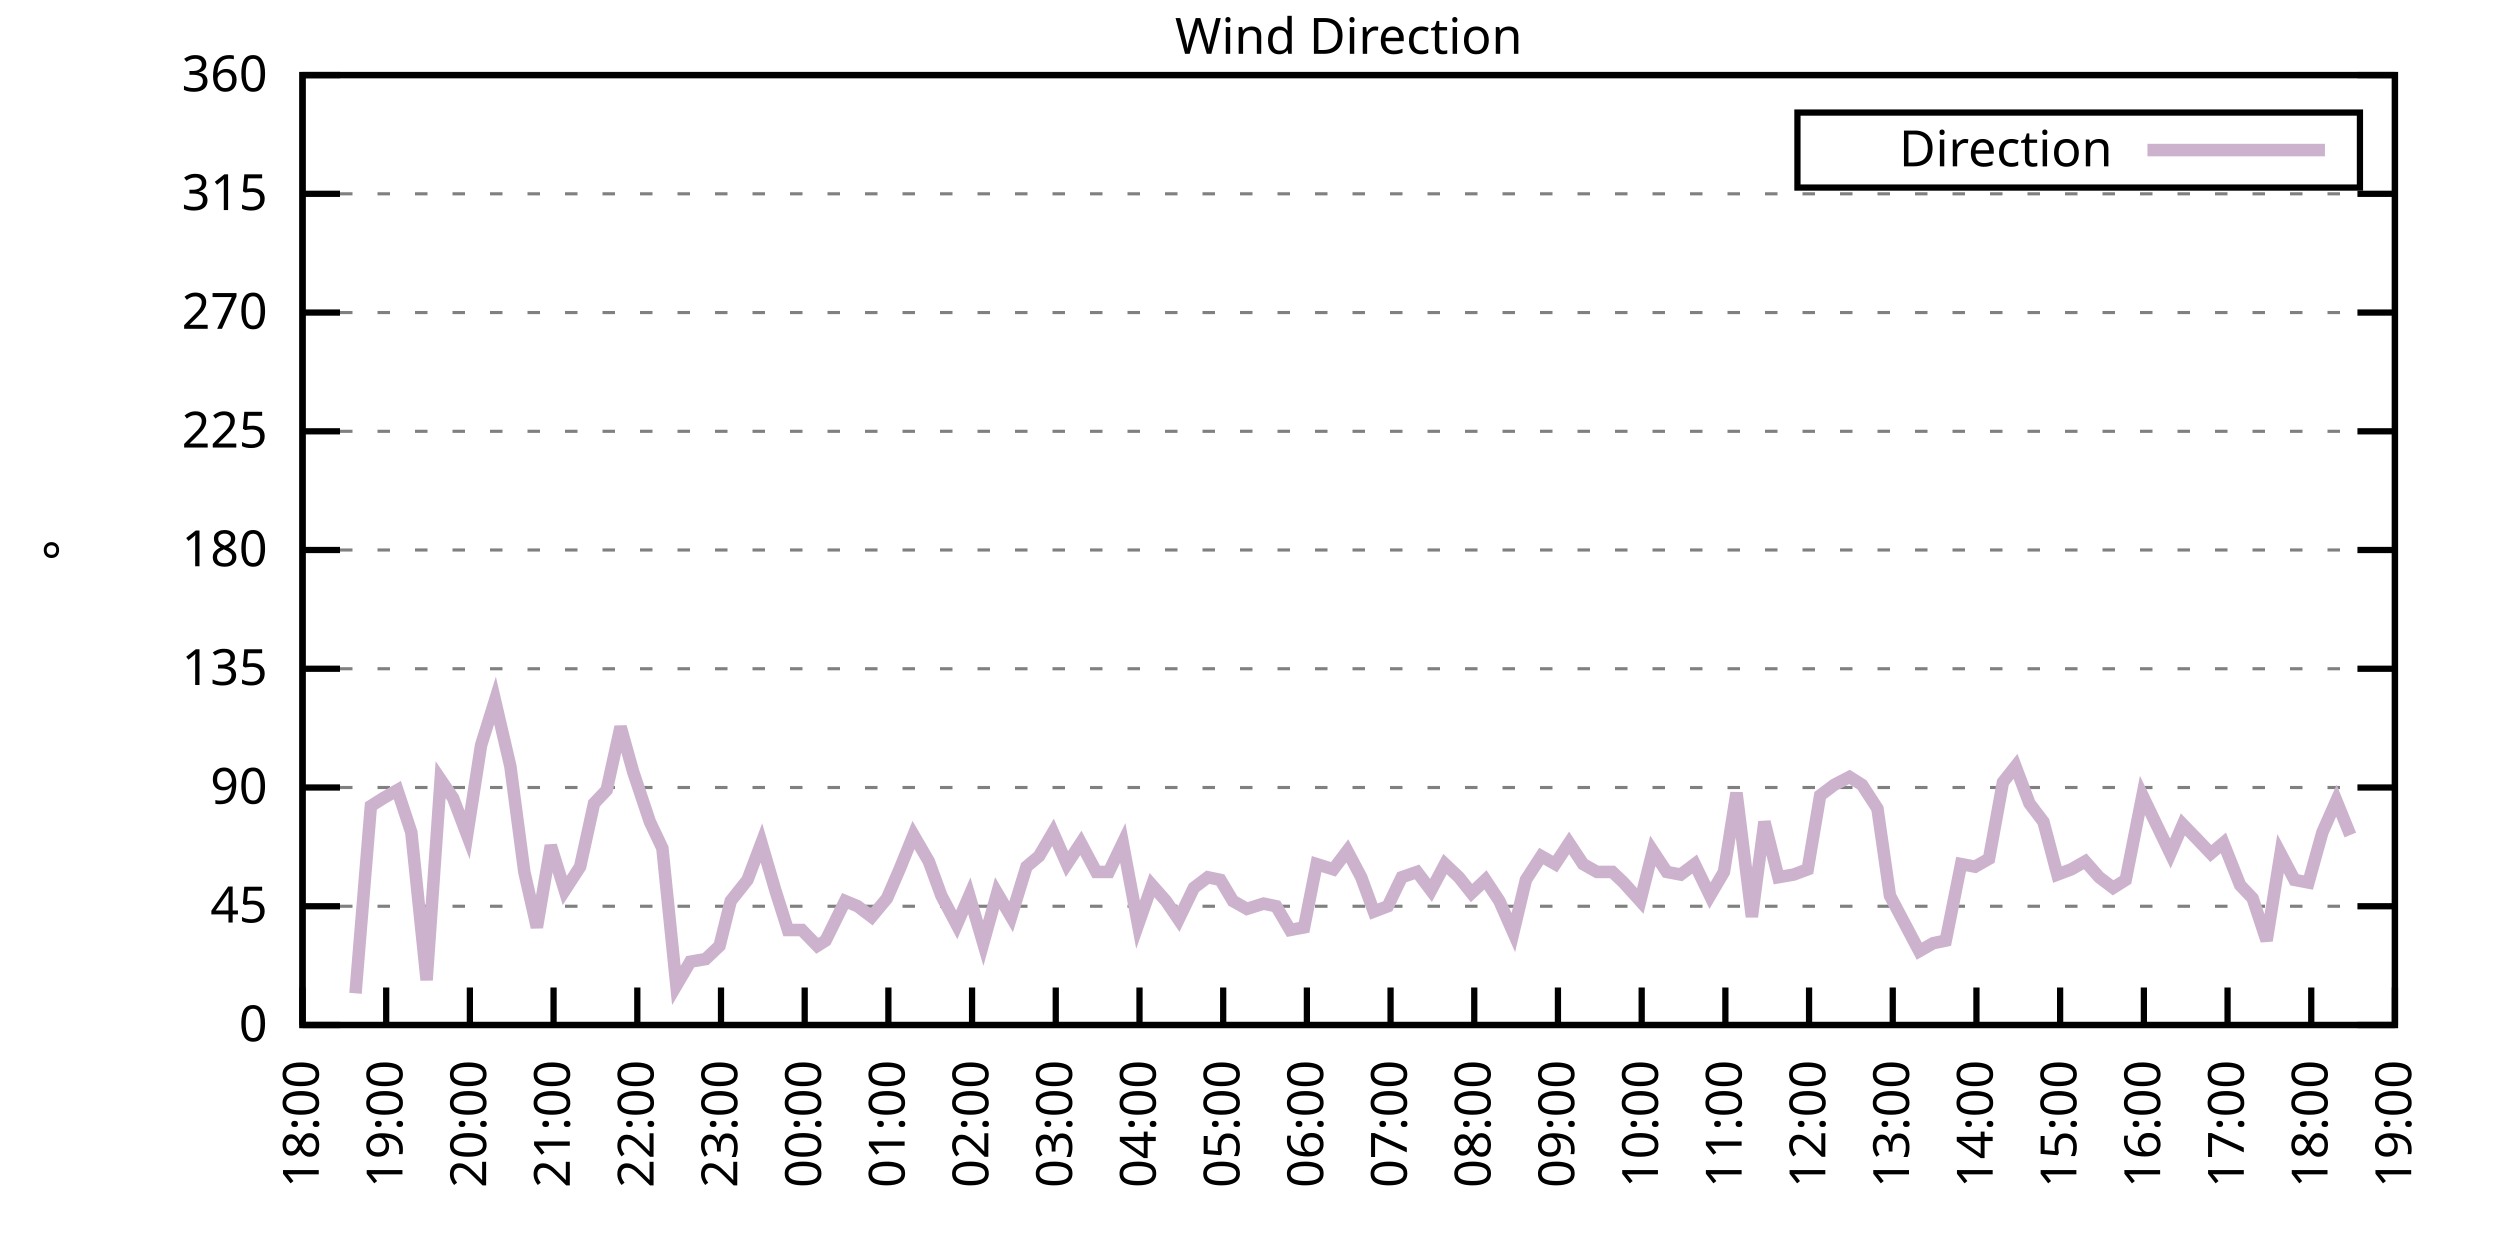
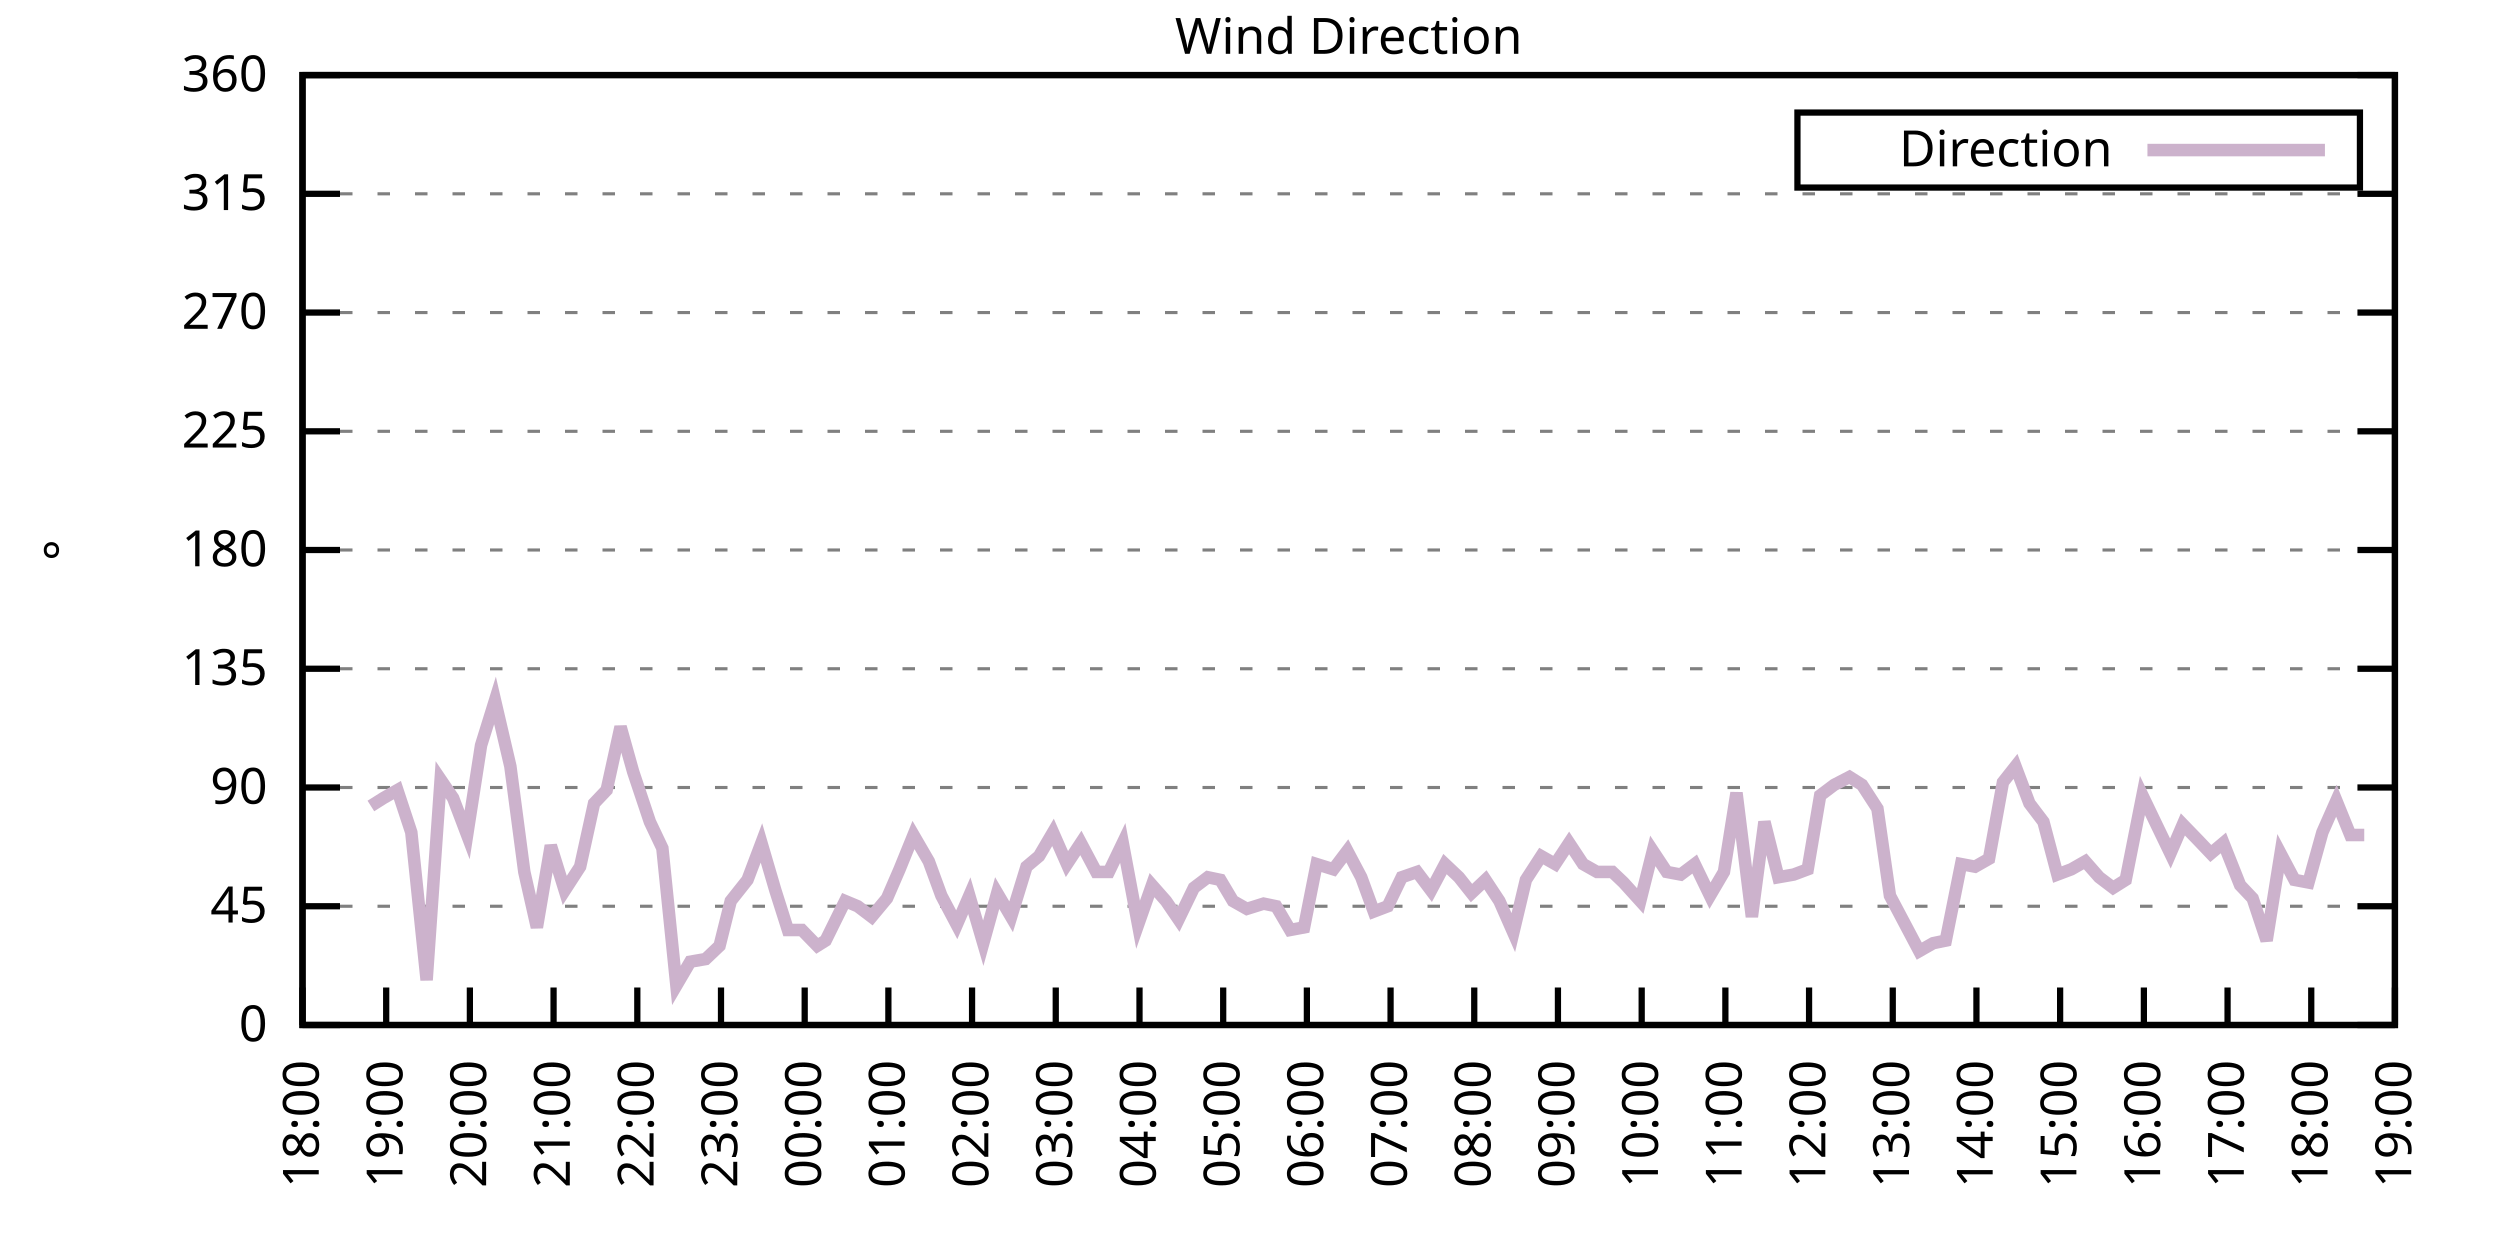
<svg xmlns="http://www.w3.org/2000/svg" xmlns:xlink="http://www.w3.org/1999/xlink" width="400" height="200" viewBox="0 0 400 200">
  <g id="gnuplot_canvas">
    <rect x="0" y="0" width="400" height="200" fill="none" />
    <defs>
      <circle id="gpDot" r="0.5" stroke-width="0.5" stroke="currentColor" />
      <path id="gpPt0" stroke-width="0.333" stroke="currentColor" d="M-1,0 h2 M0,-1 v2" />
      <path id="gpPt1" stroke-width="0.333" stroke="currentColor" d="M-1,-1 L1,1 M1,-1 L-1,1" />
      <path id="gpPt2" stroke-width="0.333" stroke="currentColor" d="M-1,0 L1,0 M0,-1 L0,1 M-1,-1 L1,1 M-1,1 L1,-1" />
      <rect id="gpPt3" stroke-width="0.333" stroke="currentColor" x="-1" y="-1" width="2" height="2" />
      <rect id="gpPt4" stroke-width="0.333" stroke="currentColor" fill="currentColor" x="-1" y="-1" width="2" height="2" />
      <circle id="gpPt5" stroke-width="0.333" stroke="currentColor" cx="0" cy="0" r="1" />
      <use xlink:href="#gpPt5" id="gpPt6" fill="currentColor" stroke="none" />
      <path id="gpPt7" stroke-width="0.333" stroke="currentColor" d="M0,-1.33 L-1.33,0.67 L1.33,0.67 z" />
      <use xlink:href="#gpPt7" id="gpPt8" fill="currentColor" stroke="none" />
      <use xlink:href="#gpPt7" id="gpPt9" stroke="currentColor" transform="rotate(180)" />
      <use xlink:href="#gpPt9" id="gpPt10" fill="currentColor" stroke="none" />
      <use xlink:href="#gpPt3" id="gpPt11" stroke="currentColor" transform="rotate(45)" />
      <use xlink:href="#gpPt11" id="gpPt12" fill="currentColor" stroke="none" />
      <path id="gpPt13" stroke-width="0.333" stroke="currentColor" d="M0,1.330 L1.265,0.411 L0.782,-1.067 L-0.782,-1.076 L-1.265,0.411 z" />
      <use xlink:href="#gpPt13" id="gpPt14" fill="currentColor" stroke="none" />
      <filter id="textbox" filterUnits="objectBoundingBox" x="0" y="0" height="1" width="1">
        <feFlood flood-color="white" flood-opacity="1" result="bgnd" />
        <feComposite in="SourceGraphic" in2="bgnd" operator="atop" />
      </filter>
      <filter id="greybox" filterUnits="objectBoundingBox" x="0" y="0" height="1" width="1">
        <feFlood flood-color="lightgrey" flood-opacity="1" result="grey" />
        <feComposite in="SourceGraphic" in2="grey" operator="atop" />
      </filter>
    </defs>
    <g fill="none" color="white" stroke="currentColor" stroke-width="1.00" stroke-linecap="butt" stroke-linejoin="miter">
</g>
    <g fill="none" color="black" stroke="currentColor" stroke-width="1.00" stroke-linecap="butt" stroke-linejoin="miter">
      <g stroke="none" shape-rendering="crispEdges">
        <polygon fill="rgb(255, 255, 255)" points="48.40,164.00 383.18,164.00 383.18,12.02 48.40,12.02 " />
      </g>
    </g>
    <g fill="none" color="black" stroke="currentColor" stroke-width="1.00" stroke-linecap="butt" stroke-linejoin="miter">
</g>
    <g fill="none" color="black" stroke="black" stroke-width="0.50" stroke-linecap="butt" stroke-linejoin="miter">
</g>
    <g fill="none" color="gray" stroke="currentColor" stroke-width="0.50" stroke-linecap="butt" stroke-linejoin="miter">
      <path stroke="gray" stroke-dasharray="2,4" class="gridline" d="M48.40,164.00 L383.19,164.00  " />
    </g>
    <g fill="none" color="gray" stroke="gray" stroke-width="1.00" stroke-linecap="butt" stroke-linejoin="miter">
</g>
    <g fill="none" color="black" stroke="currentColor" stroke-width="1.00" stroke-linecap="butt" stroke-linejoin="miter">
      <path stroke="black" d="M48.40,164.00 L54.40,164.00 M383.19,164.00 L377.19,164.00  " />
      <g transform="translate(42.80,166.60)" stroke="none" fill="black" font-family="Sans" font-size="8.00" text-anchor="end">
        <text>
          <tspan font-family="Sans"> 0</tspan>
        </text>
      </g>
    </g>
    <g fill="none" color="black" stroke="currentColor" stroke-width="1.00" stroke-linecap="butt" stroke-linejoin="miter">
</g>
    <g fill="none" color="black" stroke="black" stroke-width="0.50" stroke-linecap="butt" stroke-linejoin="miter">
</g>
    <g fill="none" color="gray" stroke="currentColor" stroke-width="0.50" stroke-linecap="butt" stroke-linejoin="miter">
      <path stroke="gray" stroke-dasharray="2,4" class="gridline" d="M48.40,145.00 L383.19,145.00  " />
    </g>
    <g fill="none" color="gray" stroke="gray" stroke-width="1.00" stroke-linecap="butt" stroke-linejoin="miter">
</g>
    <g fill="none" color="black" stroke="currentColor" stroke-width="1.00" stroke-linecap="butt" stroke-linejoin="miter">
      <path stroke="black" d="M48.40,145.00 L54.40,145.00 M383.19,145.00 L377.19,145.00  " />
      <g transform="translate(42.80,147.60)" stroke="none" fill="black" font-family="Sans" font-size="8.00" text-anchor="end">
        <text>
          <tspan font-family="Sans"> 45</tspan>
        </text>
      </g>
    </g>
    <g fill="none" color="black" stroke="currentColor" stroke-width="1.00" stroke-linecap="butt" stroke-linejoin="miter">
</g>
    <g fill="none" color="black" stroke="black" stroke-width="0.50" stroke-linecap="butt" stroke-linejoin="miter">
</g>
    <g fill="none" color="gray" stroke="currentColor" stroke-width="0.50" stroke-linecap="butt" stroke-linejoin="miter">
      <path stroke="gray" stroke-dasharray="2,4" class="gridline" d="M48.40,126.00 L383.19,126.00  " />
    </g>
    <g fill="none" color="gray" stroke="gray" stroke-width="1.00" stroke-linecap="butt" stroke-linejoin="miter">
</g>
    <g fill="none" color="black" stroke="currentColor" stroke-width="1.00" stroke-linecap="butt" stroke-linejoin="miter">
      <path stroke="black" d="M48.40,126.00 L54.40,126.00 M383.19,126.00 L377.19,126.00  " />
      <g transform="translate(42.80,128.60)" stroke="none" fill="black" font-family="Sans" font-size="8.00" text-anchor="end">
        <text>
          <tspan font-family="Sans"> 90</tspan>
        </text>
      </g>
    </g>
    <g fill="none" color="black" stroke="currentColor" stroke-width="1.00" stroke-linecap="butt" stroke-linejoin="miter">
</g>
    <g fill="none" color="black" stroke="black" stroke-width="0.50" stroke-linecap="butt" stroke-linejoin="miter">
</g>
    <g fill="none" color="gray" stroke="currentColor" stroke-width="0.50" stroke-linecap="butt" stroke-linejoin="miter">
      <path stroke="gray" stroke-dasharray="2,4" class="gridline" d="M48.40,107.00 L383.19,107.00  " />
    </g>
    <g fill="none" color="gray" stroke="gray" stroke-width="1.00" stroke-linecap="butt" stroke-linejoin="miter">
</g>
    <g fill="none" color="black" stroke="currentColor" stroke-width="1.00" stroke-linecap="butt" stroke-linejoin="miter">
      <path stroke="black" d="M48.40,107.00 L54.40,107.00 M383.19,107.00 L377.19,107.00  " />
      <g transform="translate(42.80,109.60)" stroke="none" fill="black" font-family="Sans" font-size="8.00" text-anchor="end">
        <text>
          <tspan font-family="Sans"> 135</tspan>
        </text>
      </g>
    </g>
    <g fill="none" color="black" stroke="currentColor" stroke-width="1.00" stroke-linecap="butt" stroke-linejoin="miter">
</g>
    <g fill="none" color="black" stroke="black" stroke-width="0.50" stroke-linecap="butt" stroke-linejoin="miter">
</g>
    <g fill="none" color="gray" stroke="currentColor" stroke-width="0.50" stroke-linecap="butt" stroke-linejoin="miter">
      <path stroke="gray" stroke-dasharray="2,4" class="gridline" d="M48.40,88.00 L383.19,88.00  " />
    </g>
    <g fill="none" color="gray" stroke="gray" stroke-width="1.00" stroke-linecap="butt" stroke-linejoin="miter">
</g>
    <g fill="none" color="black" stroke="currentColor" stroke-width="1.00" stroke-linecap="butt" stroke-linejoin="miter">
      <path stroke="black" d="M48.40,88.00 L54.40,88.00 M383.19,88.00 L377.19,88.00  " />
      <g transform="translate(42.80,90.60)" stroke="none" fill="black" font-family="Sans" font-size="8.00" text-anchor="end">
        <text>
          <tspan font-family="Sans"> 180</tspan>
        </text>
      </g>
    </g>
    <g fill="none" color="black" stroke="currentColor" stroke-width="1.00" stroke-linecap="butt" stroke-linejoin="miter">
</g>
    <g fill="none" color="black" stroke="black" stroke-width="0.50" stroke-linecap="butt" stroke-linejoin="miter">
</g>
    <g fill="none" color="gray" stroke="currentColor" stroke-width="0.50" stroke-linecap="butt" stroke-linejoin="miter">
      <path stroke="gray" stroke-dasharray="2,4" class="gridline" d="M48.40,69.01 L383.19,69.01  " />
    </g>
    <g fill="none" color="gray" stroke="gray" stroke-width="1.00" stroke-linecap="butt" stroke-linejoin="miter">
</g>
    <g fill="none" color="black" stroke="currentColor" stroke-width="1.00" stroke-linecap="butt" stroke-linejoin="miter">
      <path stroke="black" d="M48.40,69.01 L54.40,69.01 M383.19,69.01 L377.19,69.01  " />
      <g transform="translate(42.80,71.61)" stroke="none" fill="black" font-family="Sans" font-size="8.00" text-anchor="end">
        <text>
          <tspan font-family="Sans"> 225</tspan>
        </text>
      </g>
    </g>
    <g fill="none" color="black" stroke="currentColor" stroke-width="1.00" stroke-linecap="butt" stroke-linejoin="miter">
</g>
    <g fill="none" color="black" stroke="black" stroke-width="0.50" stroke-linecap="butt" stroke-linejoin="miter">
</g>
    <g fill="none" color="gray" stroke="currentColor" stroke-width="0.50" stroke-linecap="butt" stroke-linejoin="miter">
      <path stroke="gray" stroke-dasharray="2,4" class="gridline" d="M48.40,50.01 L383.19,50.01  " />
    </g>
    <g fill="none" color="gray" stroke="gray" stroke-width="1.00" stroke-linecap="butt" stroke-linejoin="miter">
</g>
    <g fill="none" color="black" stroke="currentColor" stroke-width="1.00" stroke-linecap="butt" stroke-linejoin="miter">
      <path stroke="black" d="M48.40,50.01 L54.40,50.01 M383.19,50.01 L377.19,50.01  " />
      <g transform="translate(42.80,52.61)" stroke="none" fill="black" font-family="Sans" font-size="8.00" text-anchor="end">
        <text>
          <tspan font-family="Sans"> 270</tspan>
        </text>
      </g>
    </g>
    <g fill="none" color="black" stroke="currentColor" stroke-width="1.00" stroke-linecap="butt" stroke-linejoin="miter">
</g>
    <g fill="none" color="black" stroke="black" stroke-width="0.50" stroke-linecap="butt" stroke-linejoin="miter">
</g>
    <g fill="none" color="gray" stroke="currentColor" stroke-width="0.50" stroke-linecap="butt" stroke-linejoin="miter">
      <path stroke="gray" stroke-dasharray="2,4" class="gridline" d="M48.40,31.01 L383.19,31.01  " />
    </g>
    <g fill="none" color="gray" stroke="gray" stroke-width="1.00" stroke-linecap="butt" stroke-linejoin="miter">
</g>
    <g fill="none" color="black" stroke="currentColor" stroke-width="1.00" stroke-linecap="butt" stroke-linejoin="miter">
      <path stroke="black" d="M48.40,31.01 L54.40,31.01 M383.19,31.01 L377.19,31.01  " />
      <g transform="translate(42.80,33.61)" stroke="none" fill="black" font-family="Sans" font-size="8.00" text-anchor="end">
        <text>
          <tspan font-family="Sans"> 315</tspan>
        </text>
      </g>
    </g>
    <g fill="none" color="black" stroke="currentColor" stroke-width="1.00" stroke-linecap="butt" stroke-linejoin="miter">
</g>
    <g fill="none" color="black" stroke="black" stroke-width="0.50" stroke-linecap="butt" stroke-linejoin="miter">
</g>
    <g fill="none" color="gray" stroke="currentColor" stroke-width="0.50" stroke-linecap="butt" stroke-linejoin="miter">
      <path stroke="gray" stroke-dasharray="2,4" class="gridline" d="M48.40,12.01 L383.19,12.01  " />
    </g>
    <g fill="none" color="gray" stroke="gray" stroke-width="1.00" stroke-linecap="butt" stroke-linejoin="miter">
</g>
    <g fill="none" color="black" stroke="currentColor" stroke-width="1.00" stroke-linecap="butt" stroke-linejoin="miter">
      <path stroke="black" d="M48.40,12.01 L54.40,12.01 M383.19,12.01 L377.19,12.01  " />
      <g transform="translate(42.80,14.61)" stroke="none" fill="black" font-family="Sans" font-size="8.00" text-anchor="end">
        <text>
          <tspan font-family="Sans"> 360</tspan>
        </text>
      </g>
    </g>
    <g fill="none" color="black" stroke="currentColor" stroke-width="1.00" stroke-linecap="butt" stroke-linejoin="miter">
      <path stroke="black" d="M48.40,164.00 L48.40,158.00  " />
      <g transform="translate(51.00,169.60) rotate(270.00)" stroke="none" fill="black" font-family="Sans" font-size="8.00" text-anchor="end">
        <text>
          <tspan font-family="Sans">18:00</tspan>
        </text>
      </g>
    </g>
    <g fill="none" color="black" stroke="currentColor" stroke-width="1.00" stroke-linecap="butt" stroke-linejoin="miter">
      <path stroke="black" d="M61.79,164.00 L61.79,158.00  " />
      <g transform="translate(64.39,169.60) rotate(270.00)" stroke="none" fill="black" font-family="Sans" font-size="8.00" text-anchor="end">
        <text>
          <tspan font-family="Sans">19:00</tspan>
        </text>
      </g>
    </g>
    <g fill="none" color="black" stroke="currentColor" stroke-width="1.00" stroke-linecap="butt" stroke-linejoin="miter">
      <path stroke="black" d="M75.18,164.00 L75.18,158.00  " />
      <g transform="translate(77.78,169.60) rotate(270.00)" stroke="none" fill="black" font-family="Sans" font-size="8.00" text-anchor="end">
        <text>
          <tspan font-family="Sans">20:00</tspan>
        </text>
      </g>
    </g>
    <g fill="none" color="black" stroke="currentColor" stroke-width="1.00" stroke-linecap="butt" stroke-linejoin="miter">
      <path stroke="black" d="M88.57,164.00 L88.57,158.00  " />
      <g transform="translate(91.17,169.60) rotate(270.00)" stroke="none" fill="black" font-family="Sans" font-size="8.00" text-anchor="end">
        <text>
          <tspan font-family="Sans">21:00</tspan>
        </text>
      </g>
    </g>
    <g fill="none" color="black" stroke="currentColor" stroke-width="1.00" stroke-linecap="butt" stroke-linejoin="miter">
      <path stroke="black" d="M101.97,164.00 L101.97,158.00  " />
      <g transform="translate(104.57,169.60) rotate(270.00)" stroke="none" fill="black" font-family="Sans" font-size="8.00" text-anchor="end">
        <text>
          <tspan font-family="Sans">22:00</tspan>
        </text>
      </g>
    </g>
    <g fill="none" color="black" stroke="currentColor" stroke-width="1.00" stroke-linecap="butt" stroke-linejoin="miter">
      <path stroke="black" d="M115.36,164.00 L115.36,158.00  " />
      <g transform="translate(117.96,169.60) rotate(270.00)" stroke="none" fill="black" font-family="Sans" font-size="8.00" text-anchor="end">
        <text>
          <tspan font-family="Sans">23:00</tspan>
        </text>
      </g>
    </g>
    <g fill="none" color="black" stroke="currentColor" stroke-width="1.00" stroke-linecap="butt" stroke-linejoin="miter">
      <path stroke="black" d="M128.75,164.00 L128.75,158.00  " />
      <g transform="translate(131.35,169.60) rotate(270.00)" stroke="none" fill="black" font-family="Sans" font-size="8.00" text-anchor="end">
        <text>
          <tspan font-family="Sans">00:00</tspan>
        </text>
      </g>
    </g>
    <g fill="none" color="black" stroke="currentColor" stroke-width="1.00" stroke-linecap="butt" stroke-linejoin="miter">
      <path stroke="black" d="M142.14,164.00 L142.14,158.00  " />
      <g transform="translate(144.74,169.60) rotate(270.00)" stroke="none" fill="black" font-family="Sans" font-size="8.00" text-anchor="end">
        <text>
          <tspan font-family="Sans">01:00</tspan>
        </text>
      </g>
    </g>
    <g fill="none" color="black" stroke="currentColor" stroke-width="1.00" stroke-linecap="butt" stroke-linejoin="miter">
      <path stroke="black" d="M155.53,164.00 L155.53,158.00  " />
      <g transform="translate(158.13,169.60) rotate(270.00)" stroke="none" fill="black" font-family="Sans" font-size="8.00" text-anchor="end">
        <text>
          <tspan font-family="Sans">02:00</tspan>
        </text>
      </g>
    </g>
    <g fill="none" color="black" stroke="currentColor" stroke-width="1.00" stroke-linecap="butt" stroke-linejoin="miter">
      <path stroke="black" d="M168.92,164.00 L168.92,158.00  " />
      <g transform="translate(171.52,169.60) rotate(270.00)" stroke="none" fill="black" font-family="Sans" font-size="8.00" text-anchor="end">
        <text>
          <tspan font-family="Sans">03:00</tspan>
        </text>
      </g>
    </g>
    <g fill="none" color="black" stroke="currentColor" stroke-width="1.00" stroke-linecap="butt" stroke-linejoin="miter">
      <path stroke="black" d="M182.32,164.00 L182.32,158.00  " />
      <g transform="translate(184.92,169.60) rotate(270.00)" stroke="none" fill="black" font-family="Sans" font-size="8.00" text-anchor="end">
        <text>
          <tspan font-family="Sans">04:00</tspan>
        </text>
      </g>
    </g>
    <g fill="none" color="black" stroke="currentColor" stroke-width="1.00" stroke-linecap="butt" stroke-linejoin="miter">
      <path stroke="black" d="M195.71,164.00 L195.71,158.00  " />
      <g transform="translate(198.31,169.60) rotate(270.00)" stroke="none" fill="black" font-family="Sans" font-size="8.00" text-anchor="end">
        <text>
          <tspan font-family="Sans">05:00</tspan>
        </text>
      </g>
    </g>
    <g fill="none" color="black" stroke="currentColor" stroke-width="1.00" stroke-linecap="butt" stroke-linejoin="miter">
      <path stroke="black" d="M209.10,164.00 L209.10,158.00  " />
      <g transform="translate(211.70,169.60) rotate(270.00)" stroke="none" fill="black" font-family="Sans" font-size="8.00" text-anchor="end">
        <text>
          <tspan font-family="Sans">06:00</tspan>
        </text>
      </g>
    </g>
    <g fill="none" color="black" stroke="currentColor" stroke-width="1.00" stroke-linecap="butt" stroke-linejoin="miter">
      <path stroke="black" d="M222.49,164.00 L222.49,158.00  " />
      <g transform="translate(225.09,169.60) rotate(270.00)" stroke="none" fill="black" font-family="Sans" font-size="8.00" text-anchor="end">
        <text>
          <tspan font-family="Sans">07:00</tspan>
        </text>
      </g>
    </g>
    <g fill="none" color="black" stroke="currentColor" stroke-width="1.00" stroke-linecap="butt" stroke-linejoin="miter">
      <path stroke="black" d="M235.88,164.00 L235.88,158.00  " />
      <g transform="translate(238.48,169.60) rotate(270.00)" stroke="none" fill="black" font-family="Sans" font-size="8.00" text-anchor="end">
        <text>
          <tspan font-family="Sans">08:00</tspan>
        </text>
      </g>
    </g>
    <g fill="none" color="black" stroke="currentColor" stroke-width="1.00" stroke-linecap="butt" stroke-linejoin="miter">
      <path stroke="black" d="M249.27,164.00 L249.27,158.00  " />
      <g transform="translate(251.87,169.60) rotate(270.00)" stroke="none" fill="black" font-family="Sans" font-size="8.00" text-anchor="end">
        <text>
          <tspan font-family="Sans">09:00</tspan>
        </text>
      </g>
    </g>
    <g fill="none" color="black" stroke="currentColor" stroke-width="1.00" stroke-linecap="butt" stroke-linejoin="miter">
      <path stroke="black" d="M262.67,164.00 L262.67,158.00  " />
      <g transform="translate(265.27,169.60) rotate(270.00)" stroke="none" fill="black" font-family="Sans" font-size="8.00" text-anchor="end">
        <text>
          <tspan font-family="Sans">10:00</tspan>
        </text>
      </g>
    </g>
    <g fill="none" color="black" stroke="currentColor" stroke-width="1.00" stroke-linecap="butt" stroke-linejoin="miter">
      <path stroke="black" d="M276.06,164.00 L276.06,158.00  " />
      <g transform="translate(278.66,169.60) rotate(270.00)" stroke="none" fill="black" font-family="Sans" font-size="8.00" text-anchor="end">
        <text>
          <tspan font-family="Sans">11:00</tspan>
        </text>
      </g>
    </g>
    <g fill="none" color="black" stroke="currentColor" stroke-width="1.00" stroke-linecap="butt" stroke-linejoin="miter">
      <path stroke="black" d="M289.45,164.00 L289.45,158.00  " />
      <g transform="translate(292.05,169.60) rotate(270.00)" stroke="none" fill="black" font-family="Sans" font-size="8.00" text-anchor="end">
        <text>
          <tspan font-family="Sans">12:00</tspan>
        </text>
      </g>
    </g>
    <g fill="none" color="black" stroke="currentColor" stroke-width="1.00" stroke-linecap="butt" stroke-linejoin="miter">
      <path stroke="black" d="M302.84,164.00 L302.84,158.00  " />
      <g transform="translate(305.44,169.60) rotate(270.00)" stroke="none" fill="black" font-family="Sans" font-size="8.00" text-anchor="end">
        <text>
          <tspan font-family="Sans">13:00</tspan>
        </text>
      </g>
    </g>
    <g fill="none" color="black" stroke="currentColor" stroke-width="1.00" stroke-linecap="butt" stroke-linejoin="miter">
      <path stroke="black" d="M316.23,164.00 L316.23,158.00  " />
      <g transform="translate(318.83,169.60) rotate(270.00)" stroke="none" fill="black" font-family="Sans" font-size="8.00" text-anchor="end">
        <text>
          <tspan font-family="Sans">14:00</tspan>
        </text>
      </g>
    </g>
    <g fill="none" color="black" stroke="currentColor" stroke-width="1.00" stroke-linecap="butt" stroke-linejoin="miter">
      <path stroke="black" d="M329.62,164.00 L329.62,158.00  " />
      <g transform="translate(332.22,169.60) rotate(270.00)" stroke="none" fill="black" font-family="Sans" font-size="8.00" text-anchor="end">
        <text>
          <tspan font-family="Sans">15:00</tspan>
        </text>
      </g>
    </g>
    <g fill="none" color="black" stroke="currentColor" stroke-width="1.00" stroke-linecap="butt" stroke-linejoin="miter">
      <path stroke="black" d="M343.02,164.00 L343.02,158.00  " />
      <g transform="translate(345.62,169.60) rotate(270.00)" stroke="none" fill="black" font-family="Sans" font-size="8.00" text-anchor="end">
        <text>
          <tspan font-family="Sans">16:00</tspan>
        </text>
      </g>
    </g>
    <g fill="none" color="black" stroke="currentColor" stroke-width="1.00" stroke-linecap="butt" stroke-linejoin="miter">
      <path stroke="black" d="M356.41,164.00 L356.41,158.00  " />
      <g transform="translate(359.01,169.60) rotate(270.00)" stroke="none" fill="black" font-family="Sans" font-size="8.00" text-anchor="end">
        <text>
          <tspan font-family="Sans">17:00</tspan>
        </text>
      </g>
    </g>
    <g fill="none" color="black" stroke="currentColor" stroke-width="1.00" stroke-linecap="butt" stroke-linejoin="miter">
      <path stroke="black" d="M369.80,164.00 L369.80,158.00  " />
      <g transform="translate(372.40,169.60) rotate(270.00)" stroke="none" fill="black" font-family="Sans" font-size="8.00" text-anchor="end">
        <text>
          <tspan font-family="Sans">18:00</tspan>
        </text>
      </g>
    </g>
    <g fill="none" color="black" stroke="currentColor" stroke-width="1.00" stroke-linecap="butt" stroke-linejoin="miter">
      <path stroke="black" d="M383.19,164.00 L383.19,158.00  " />
      <g transform="translate(385.79,169.60) rotate(270.00)" stroke="none" fill="black" font-family="Sans" font-size="8.00" text-anchor="end">
        <text>
          <tspan font-family="Sans">19:00</tspan>
        </text>
      </g>
    </g>
    <g fill="none" color="black" stroke="currentColor" stroke-width="1.00" stroke-linecap="butt" stroke-linejoin="miter">
</g>
    <g fill="none" color="black" stroke="currentColor" stroke-width="1.00" stroke-linecap="butt" stroke-linejoin="miter">
      <path stroke="black" d="M48.40,12.01 L48.40,164.00 L383.19,164.00 L383.19,12.01 L48.40,12.01 Z  " />
    </g>
    <g fill="none" color="black" stroke="currentColor" stroke-width="1.00" stroke-linecap="butt" stroke-linejoin="miter">
</g>
    <g fill="none" color="black" stroke="currentColor" stroke-width="1.00" stroke-linecap="butt" stroke-linejoin="miter">
      <path stroke="black" d="M287.59,30.01 L287.59,18.01 L377.59,18.01 L377.59,30.01 L287.59,30.01 Z  " />
    </g>
    <g id="Wind_direction_plot_1">
      <g fill="none" color="white" stroke="black" stroke-width="2.00" stroke-linecap="butt" stroke-linejoin="miter">
</g>
      <g fill="none" color="black" stroke="currentColor" stroke-width="2.00" stroke-linecap="butt" stroke-linejoin="miter">
        <g transform="translate(337.99,26.61)" stroke="none" fill="black" font-family="Sans" font-size="8.00" text-anchor="end">
          <text>
            <tspan font-family="Sans">Direction</tspan>
          </text>
        </g>
      </g>
      <g fill="none" color="black" stroke="currentColor" stroke-width="2.00" stroke-linecap="butt" stroke-linejoin="miter">
-         <path stroke="rgb(204, 178, 204)" d="M343.59,24.01 L371.99,24.01 M56.88,158.93 L59.34,128.96 L61.35,127.69 L63.58,126.42 L65.81,133.18 L68.26,156.82   L70.50,124.74 L72.50,127.69 L74.74,133.60 L76.97,119.25 L79.20,112.07 L81.66,122.62 L83.89,139.51 L85.90,148.38   L88.13,135.29 L90.36,142.47 L92.82,138.67 L95.05,128.54 L97.06,126.42 L99.29,116.29 L101.30,123.47 L103.98,131.49   L105.98,135.71 L108.22,157.67 L110.45,153.87 L112.90,153.45 L115.13,151.33 L116.92,144.16 L119.60,140.78 L121.83,134.87   L124.06,142.47 L126.07,148.80 L128.30,148.80 L130.76,151.33 L132.10,150.49 L135.22,144.16 L137.23,145.00 L139.46,146.69   L141.92,143.73 L143.93,139.09 L146.16,133.60 L148.61,137.82 L150.62,143.31 L153.08,147.96 L155.09,143.31 L157.32,150.91   L159.55,142.89 L161.78,146.69 L164.24,138.67 L166.25,136.98 L168.48,133.18 L170.71,138.25 L172.94,134.87 L175.40,139.51   L177.41,139.51 L179.64,134.87 L182.09,147.96 L184.32,141.62 L186.56,144.16 L188.57,147.11 L191.02,142.05 L193.25,140.36   L195.26,140.78 L197.27,144.16 L199.50,145.42 L202.18,144.58 L204.19,145.00 L206.42,148.80 L208.65,148.38 L210.66,138.25   L213.34,139.09 L215.57,136.14 L217.80,140.36 L219.81,145.85 L222.04,145.00 L224.28,140.36 L226.73,139.51 L228.96,142.47   L231.20,138.25 L233.43,140.36 L235.44,142.89 L237.67,140.78 L239.90,144.16 L242.13,149.22 L244.14,140.78 L246.60,136.98   L248.83,138.25 L251.06,134.87 L253.29,138.25 L255.52,139.51 L257.98,139.51 L259.76,141.20 L262.44,144.16 L264.45,136.14   L266.68,139.51 L268.92,139.93 L271.15,138.25 L273.60,143.31 L275.83,139.51 L277.84,126.85 L280.30,146.69 L282.31,131.49   L284.54,140.36 L286.99,139.93 L289.23,139.09 L291.23,127.27 L293.47,125.58 L295.92,124.31 L297.93,125.58 L300.39,129.38   L302.39,143.31 L304.85,147.96 L307.08,152.18 L309.31,150.91 L311.32,150.49 L313.78,138.25 L316.01,138.67 L318.24,137.40   L320.47,125.16 L322.48,122.62 L324.71,128.54 L326.95,131.49 L329.18,139.93 L331.41,139.09 L333.64,137.82 L335.87,140.36   L338.10,142.05 L340.11,140.78 L342.79,127.27 L345.02,131.91 L347.26,136.56 L349.26,131.91 L351.72,134.45 L353.73,136.56   L355.74,134.87 L358.42,141.62 L360.42,143.73 L362.66,150.49 L364.89,136.56 L367.12,140.78 L369.35,141.20 L371.58,133.18   L373.82,128.11 L376.05,133.60  " />
+         <path stroke="rgb(204, 178, 204)" d="M343.59,24.01 L371.99,24.01 M59.34,128.96 L61.35,127.69 L63.58,126.42 L65.81,133.18 L68.26,156.82 L70.50,124.74   L72.50,127.69 L74.74,133.60 L76.97,119.25 L79.20,112.07 L81.66,122.62 L83.89,139.51 L85.90,148.38 L88.13,135.29   L90.36,142.47 L92.82,138.67 L95.05,128.54 L97.06,126.42 L99.29,116.29 L101.30,123.47 L103.98,131.49 L105.98,135.71   L108.22,157.67 L110.45,153.87 L112.90,153.45 L115.13,151.33 L116.92,144.16 L119.60,140.78 L121.83,134.87 L124.06,142.47   L126.07,148.80 L128.30,148.80 L130.76,151.33 L132.10,150.49 L135.22,144.16 L137.23,145.00 L139.46,146.69 L141.92,143.73   L143.93,139.09 L146.16,133.60 L148.61,137.82 L150.62,143.31 L153.08,147.96 L155.09,143.31 L157.32,150.91 L159.55,142.89   L161.78,146.69 L164.24,138.67 L166.25,136.98 L168.48,133.18 L170.71,138.25 L172.94,134.87 L175.40,139.51 L177.41,139.51   L179.64,134.87 L182.09,147.96 L184.32,141.62 L186.56,144.16 L188.57,147.11 L191.02,142.05 L193.25,140.36 L195.26,140.78   L197.27,144.16 L199.50,145.42 L202.18,144.58 L204.19,145.00 L206.42,148.80 L208.65,148.38 L210.66,138.25 L213.34,139.09   L215.57,136.14 L217.80,140.36 L219.81,145.85 L222.04,145.00 L224.28,140.36 L226.73,139.51 L228.96,142.47 L231.20,138.25   L233.43,140.36 L235.44,142.89 L237.67,140.78 L239.90,144.16 L242.13,149.22 L244.14,140.78 L246.60,136.98 L248.83,138.25   L251.06,134.87 L253.29,138.25 L255.52,139.51 L257.98,139.51 L259.76,141.20 L262.44,144.16 L264.45,136.14 L266.68,139.51   L268.92,139.93 L271.15,138.25 L273.60,143.31 L275.83,139.51 L277.84,126.85 L280.30,146.69 L282.31,131.49 L284.54,140.36   L286.99,139.93 L289.23,139.09 L291.23,127.27 L293.47,125.58 L295.92,124.31 L297.93,125.58 L300.39,129.38 L302.39,143.31   L304.85,147.96 L307.08,152.18 L309.31,150.91 L311.32,150.49 L313.78,138.25 L316.01,138.67 L318.24,137.40 L320.47,125.16   L322.48,122.62 L324.71,128.54 L326.95,131.49 L329.18,139.93 L331.41,139.09 L333.64,137.82 L335.87,140.36 L338.10,142.05   L340.11,140.78 L342.79,127.27 L345.02,131.91 L347.26,136.56 L349.26,131.91 L351.72,134.45 L353.73,136.56 L355.74,134.87   L358.42,141.62 L360.42,143.73 L362.66,150.49 L364.89,136.56 L367.12,140.78 L369.35,141.20 L371.58,133.18 L373.82,128.11   L376.05,133.60 L378.28,133.60  " />
      </g>
    </g>
    <g fill="none" color="black" stroke="currentColor" stroke-width="2.00" stroke-linecap="butt" stroke-linejoin="miter">
</g>
    <g fill="none" color="black" stroke="black" stroke-width="1.00" stroke-linecap="butt" stroke-linejoin="miter">
</g>
    <g fill="none" color="black" stroke="currentColor" stroke-width="1.00" stroke-linecap="butt" stroke-linejoin="miter">
      <path stroke="black" d="M48.40,12.01 L48.40,164.00 L383.19,164.00 L383.19,12.01 L48.40,12.01 Z  " />
      <g transform="translate(12.80,88.01) rotate(270.00)" stroke="none" fill="black" font-family="Sans" font-size="8.00" text-anchor="middle">
        <text>
          <tspan font-family="Sans">°</tspan>
        </text>
      </g>
    </g>
    <g fill="none" color="black" stroke="currentColor" stroke-width="1.00" stroke-linecap="butt" stroke-linejoin="miter">
</g>
    <g fill="none" color="black" stroke="currentColor" stroke-width="1.00" stroke-linecap="butt" stroke-linejoin="miter">
      <g transform="translate(215.79,8.61)" stroke="none" fill="black" font-family="Sans" font-size="8.00" text-anchor="middle">
        <text>
          <tspan font-family="Sans">Wind Direction</tspan>
        </text>
      </g>
    </g>
    <g fill="none" color="black" stroke="currentColor" stroke-width="1.00" stroke-linecap="butt" stroke-linejoin="miter">
</g>
  </g>
</svg>
